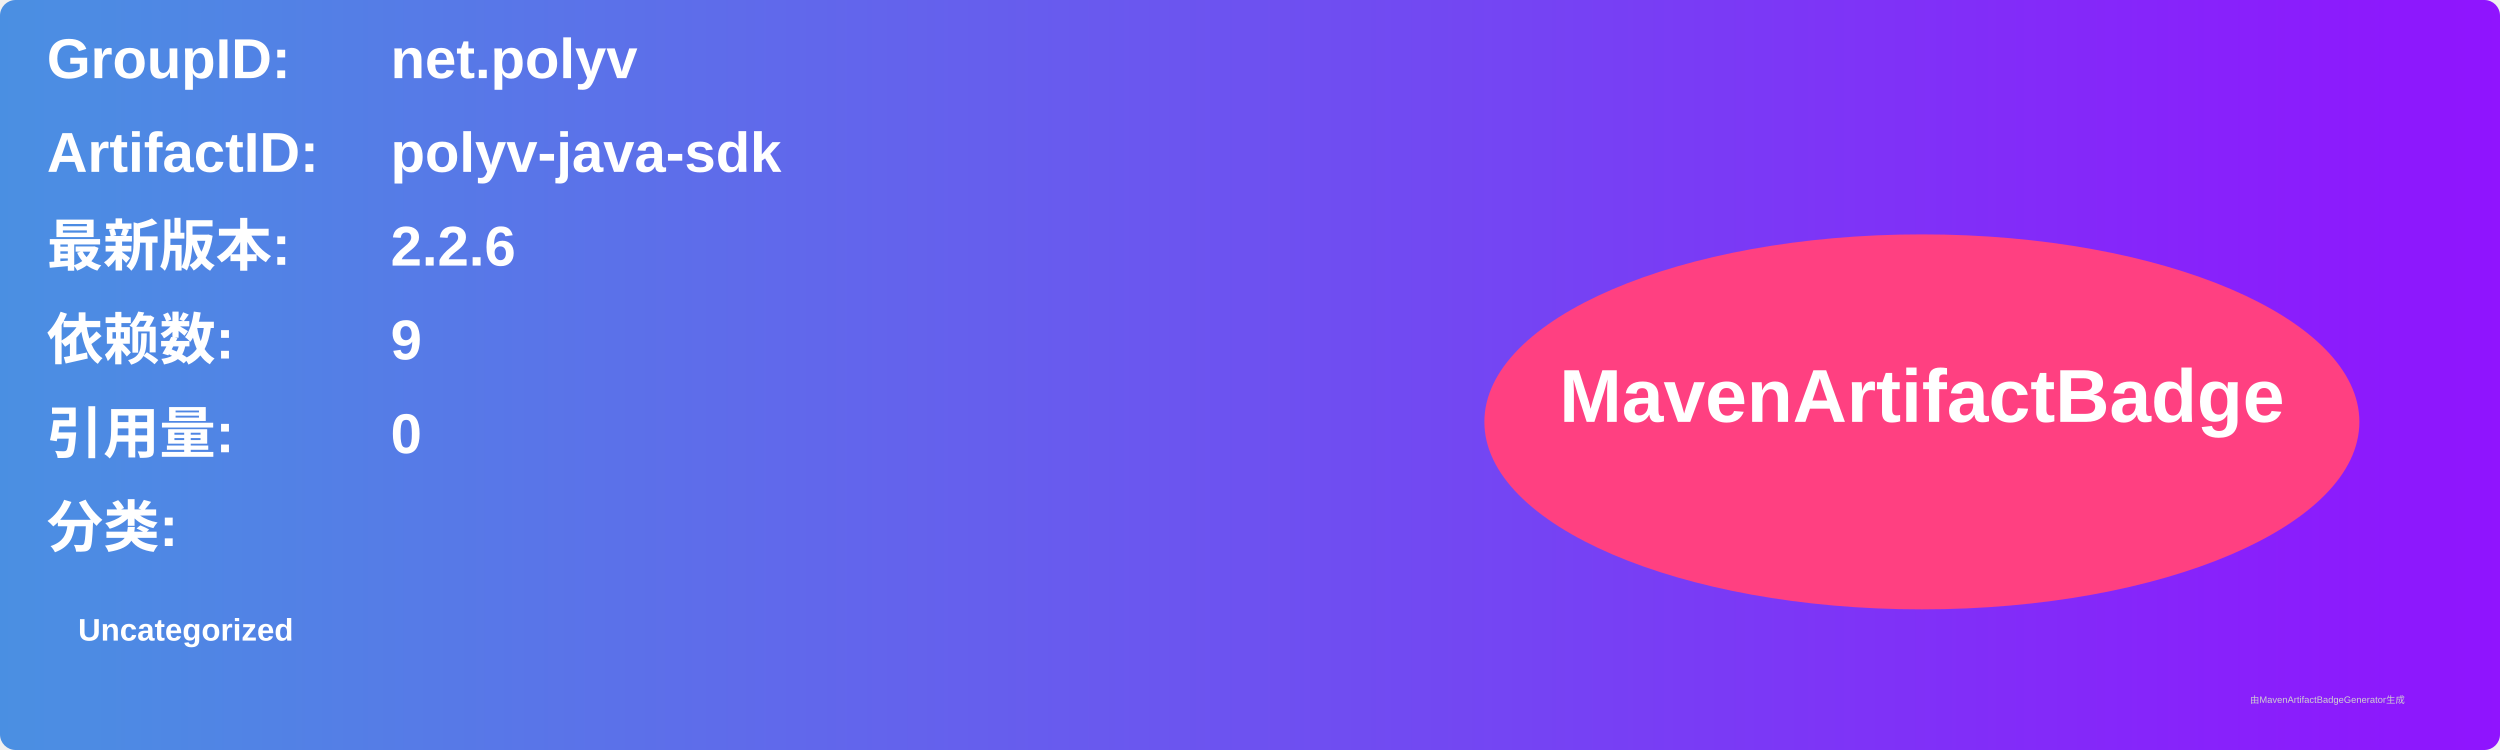
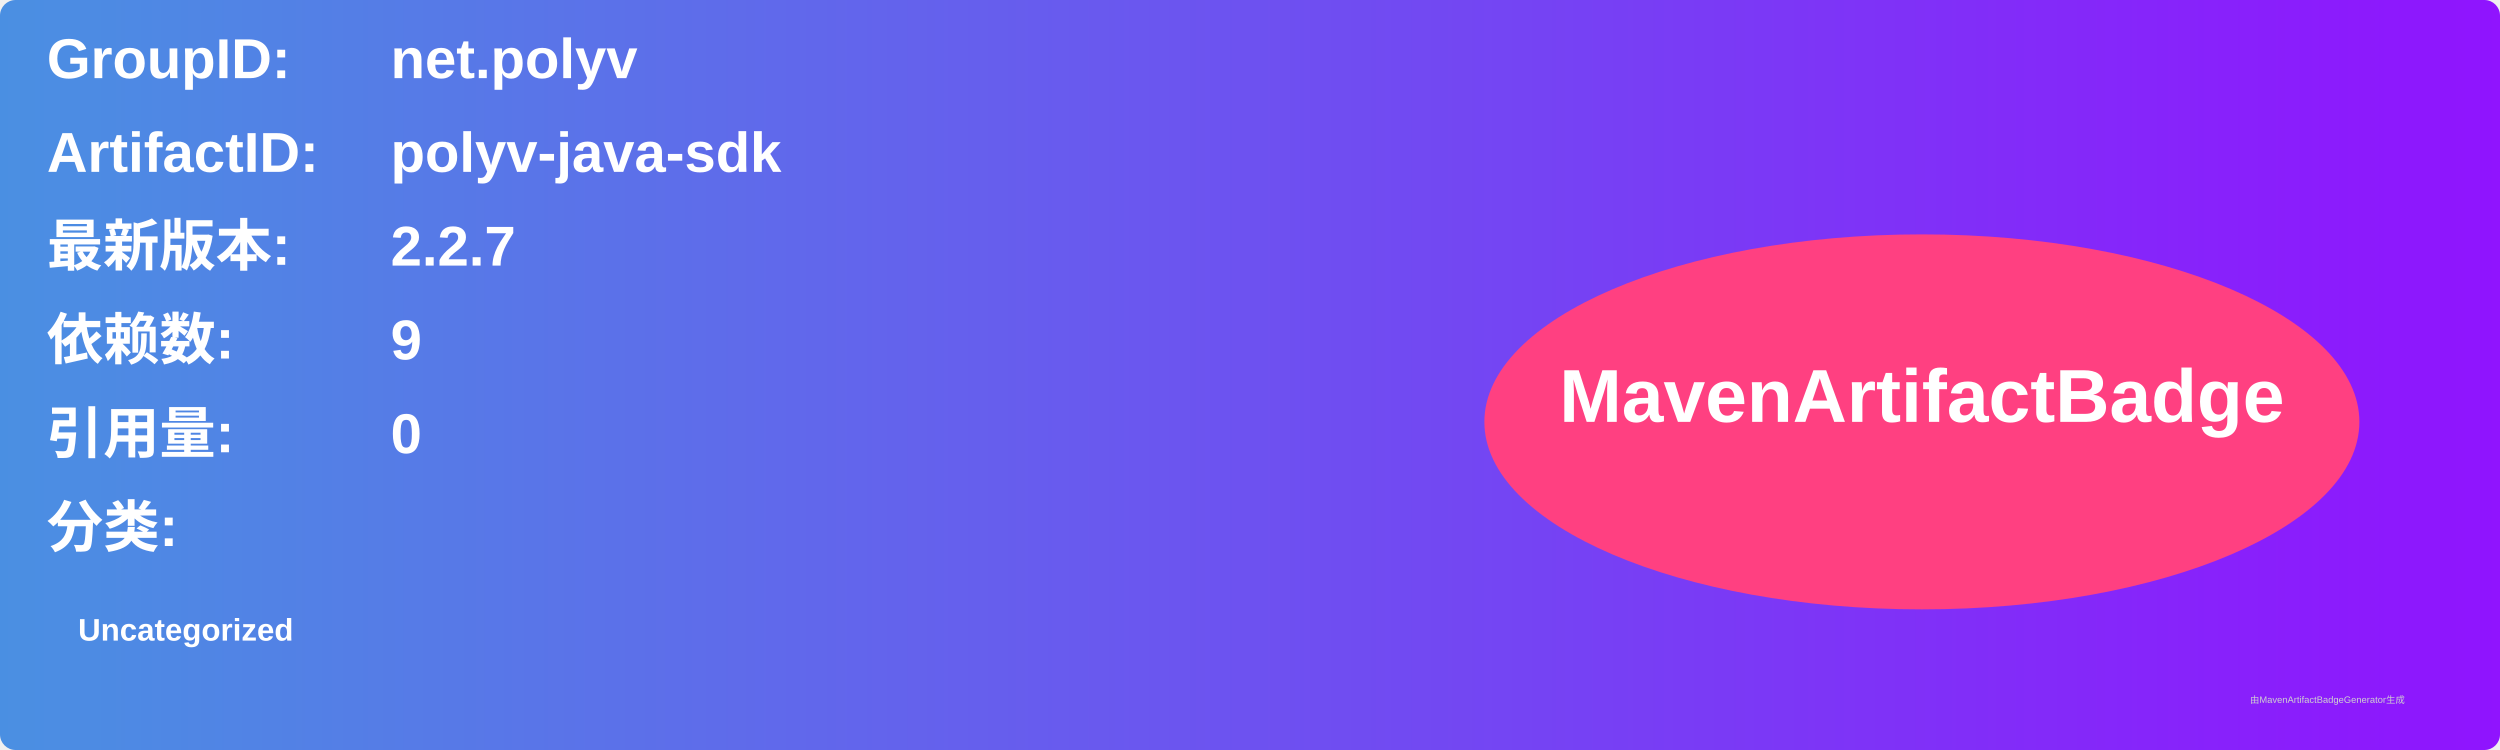
<svg xmlns="http://www.w3.org/2000/svg" width="800" height="240" viewBox="0 0 800 240">
  <linearGradient id="grad" x1="0%" y1="0%" x2="100%" y2="0%">
    <stop offset="0%" stop-color="#4a90e2" />
    <stop offset="100%" stop-color="#9013fe" />
  </linearGradient>
  <rect width="100%" height="100%" rx="5" ry="5" fill="url(#grad)" />
  <g transform="translate(15, 15)">
    <text x="0" y="10" font-family="Arial" font-size="18" fill="white" font-weight="bold" width="260">GroupID:</text>
    <text x="110" y="10" font-family="Arial" font-size="18" fill="white" font-weight="bold" width="460">net.polyv</text>
    <text x="0" y="40" font-family="Arial" font-size="18" fill="white" font-weight="bold" width="260">ArtifactID:</text>
    <text x="110" y="40" font-family="Arial" font-size="18" fill="white" font-weight="bold" width="460">polyv-java-sdk</text>
    <text x="0" y="70" font-family="Arial" font-size="18" fill="white" font-weight="bold">最新版本:</text>
    <text x="110" y="70" font-family="Arial" font-size="18" fill="white" font-weight="bold">
-       <tspan font-weight="bold">2.2.6</tspan>
+       <tspan font-weight="bold">2.2.7</tspan>
    </text>
    <text x="0" y="100" font-family="Arial" font-size="18" fill="white" font-weight="bold">依赖数: </text>
    <text x="110" y="100" font-family="Arial" font-size="18" fill="white">
      <tspan font-weight="bold">9</tspan>
    </text>
    <text x="0" y="130" font-family="Arial" font-size="18" fill="white" font-weight="bold">引用量: </text>
    <text x="110" y="130" font-family="Arial" font-size="18" fill="white">
      <tspan font-weight="bold">0</tspan>
    </text>
    <text x="0" y="160" font-family="Arial" font-size="18" fill="white" font-weight="bold">分类:</text>
    <text x="10" y="190" font-family="Arial" font-size="10" fill="white">
      <tspan font-weight="bold">Uncategorized</tspan>
    </text>
    <ellipse cx="600" cy="120" rx="140" ry="60" fill="#ff4081" />
    <text x="600" y="120" text-anchor="middle" font-family="Arial" font-size="24" fill="white" font-weight="bold">MavenArtifactBadge</text>
  </g>
  <text x="720" y="225" font-family="Arial" font-size="3" fill="#d0d0d0">由MavenArtifactBadgeGenerator生成</text>
</svg>
